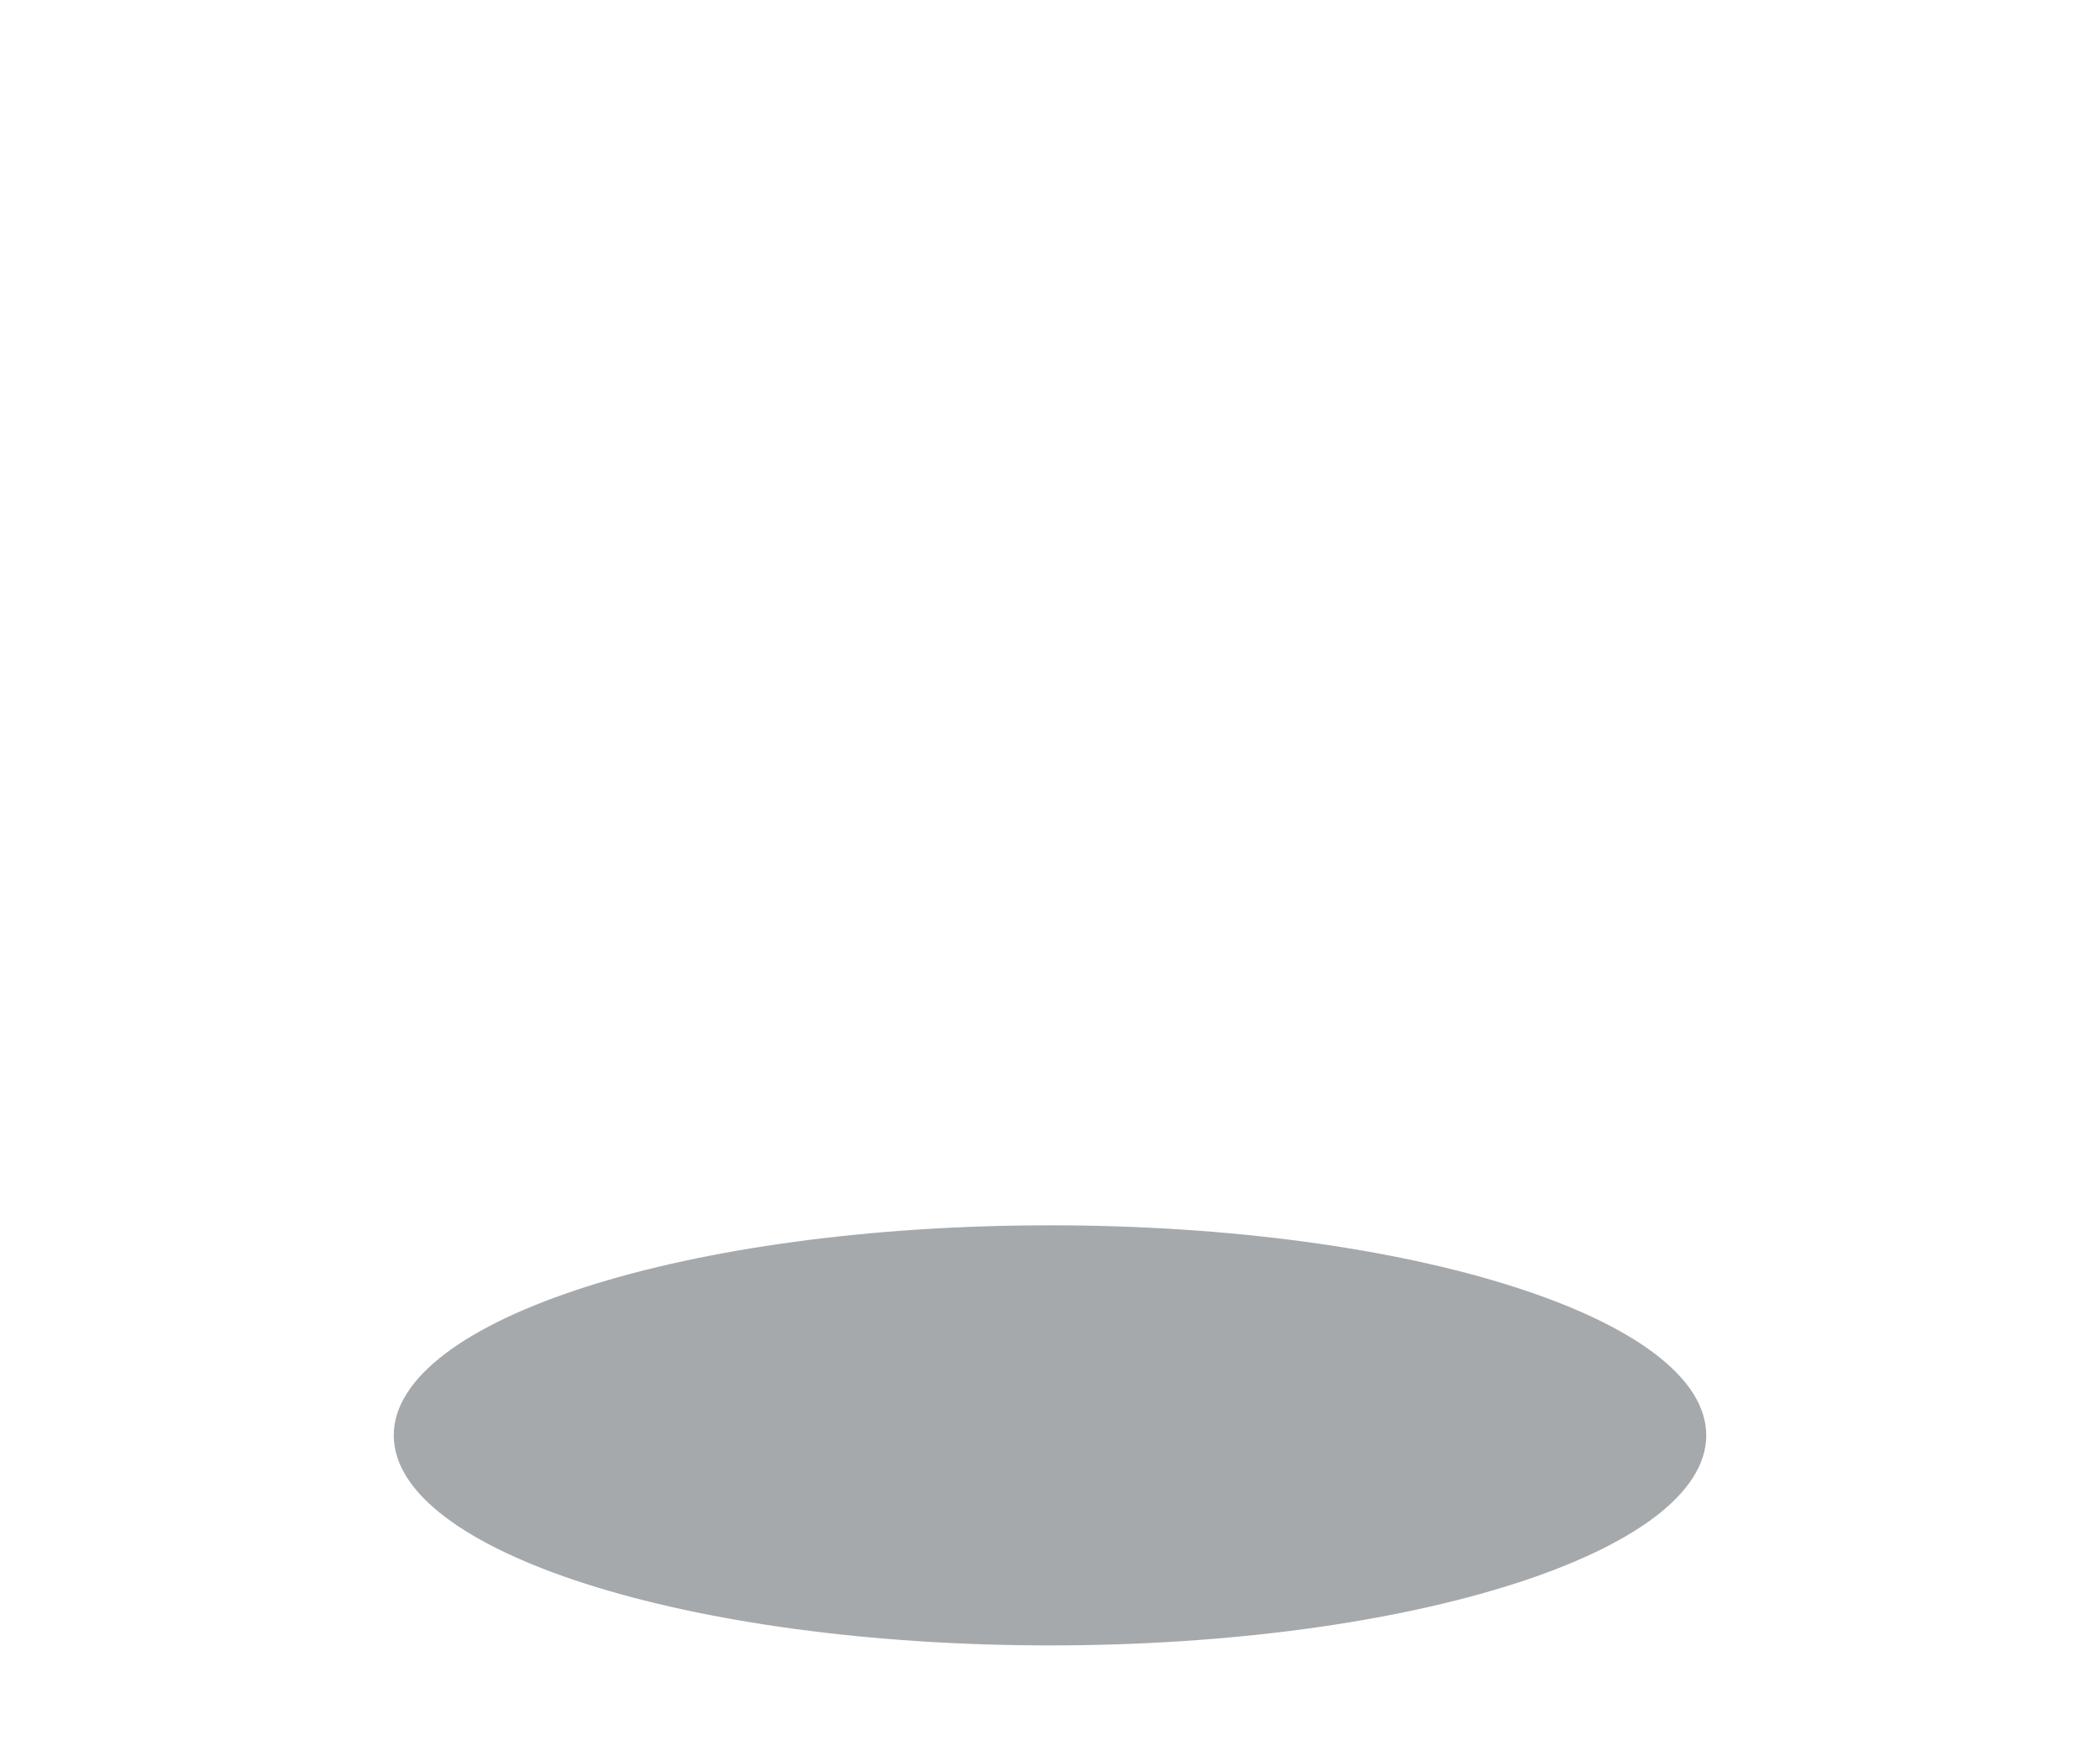
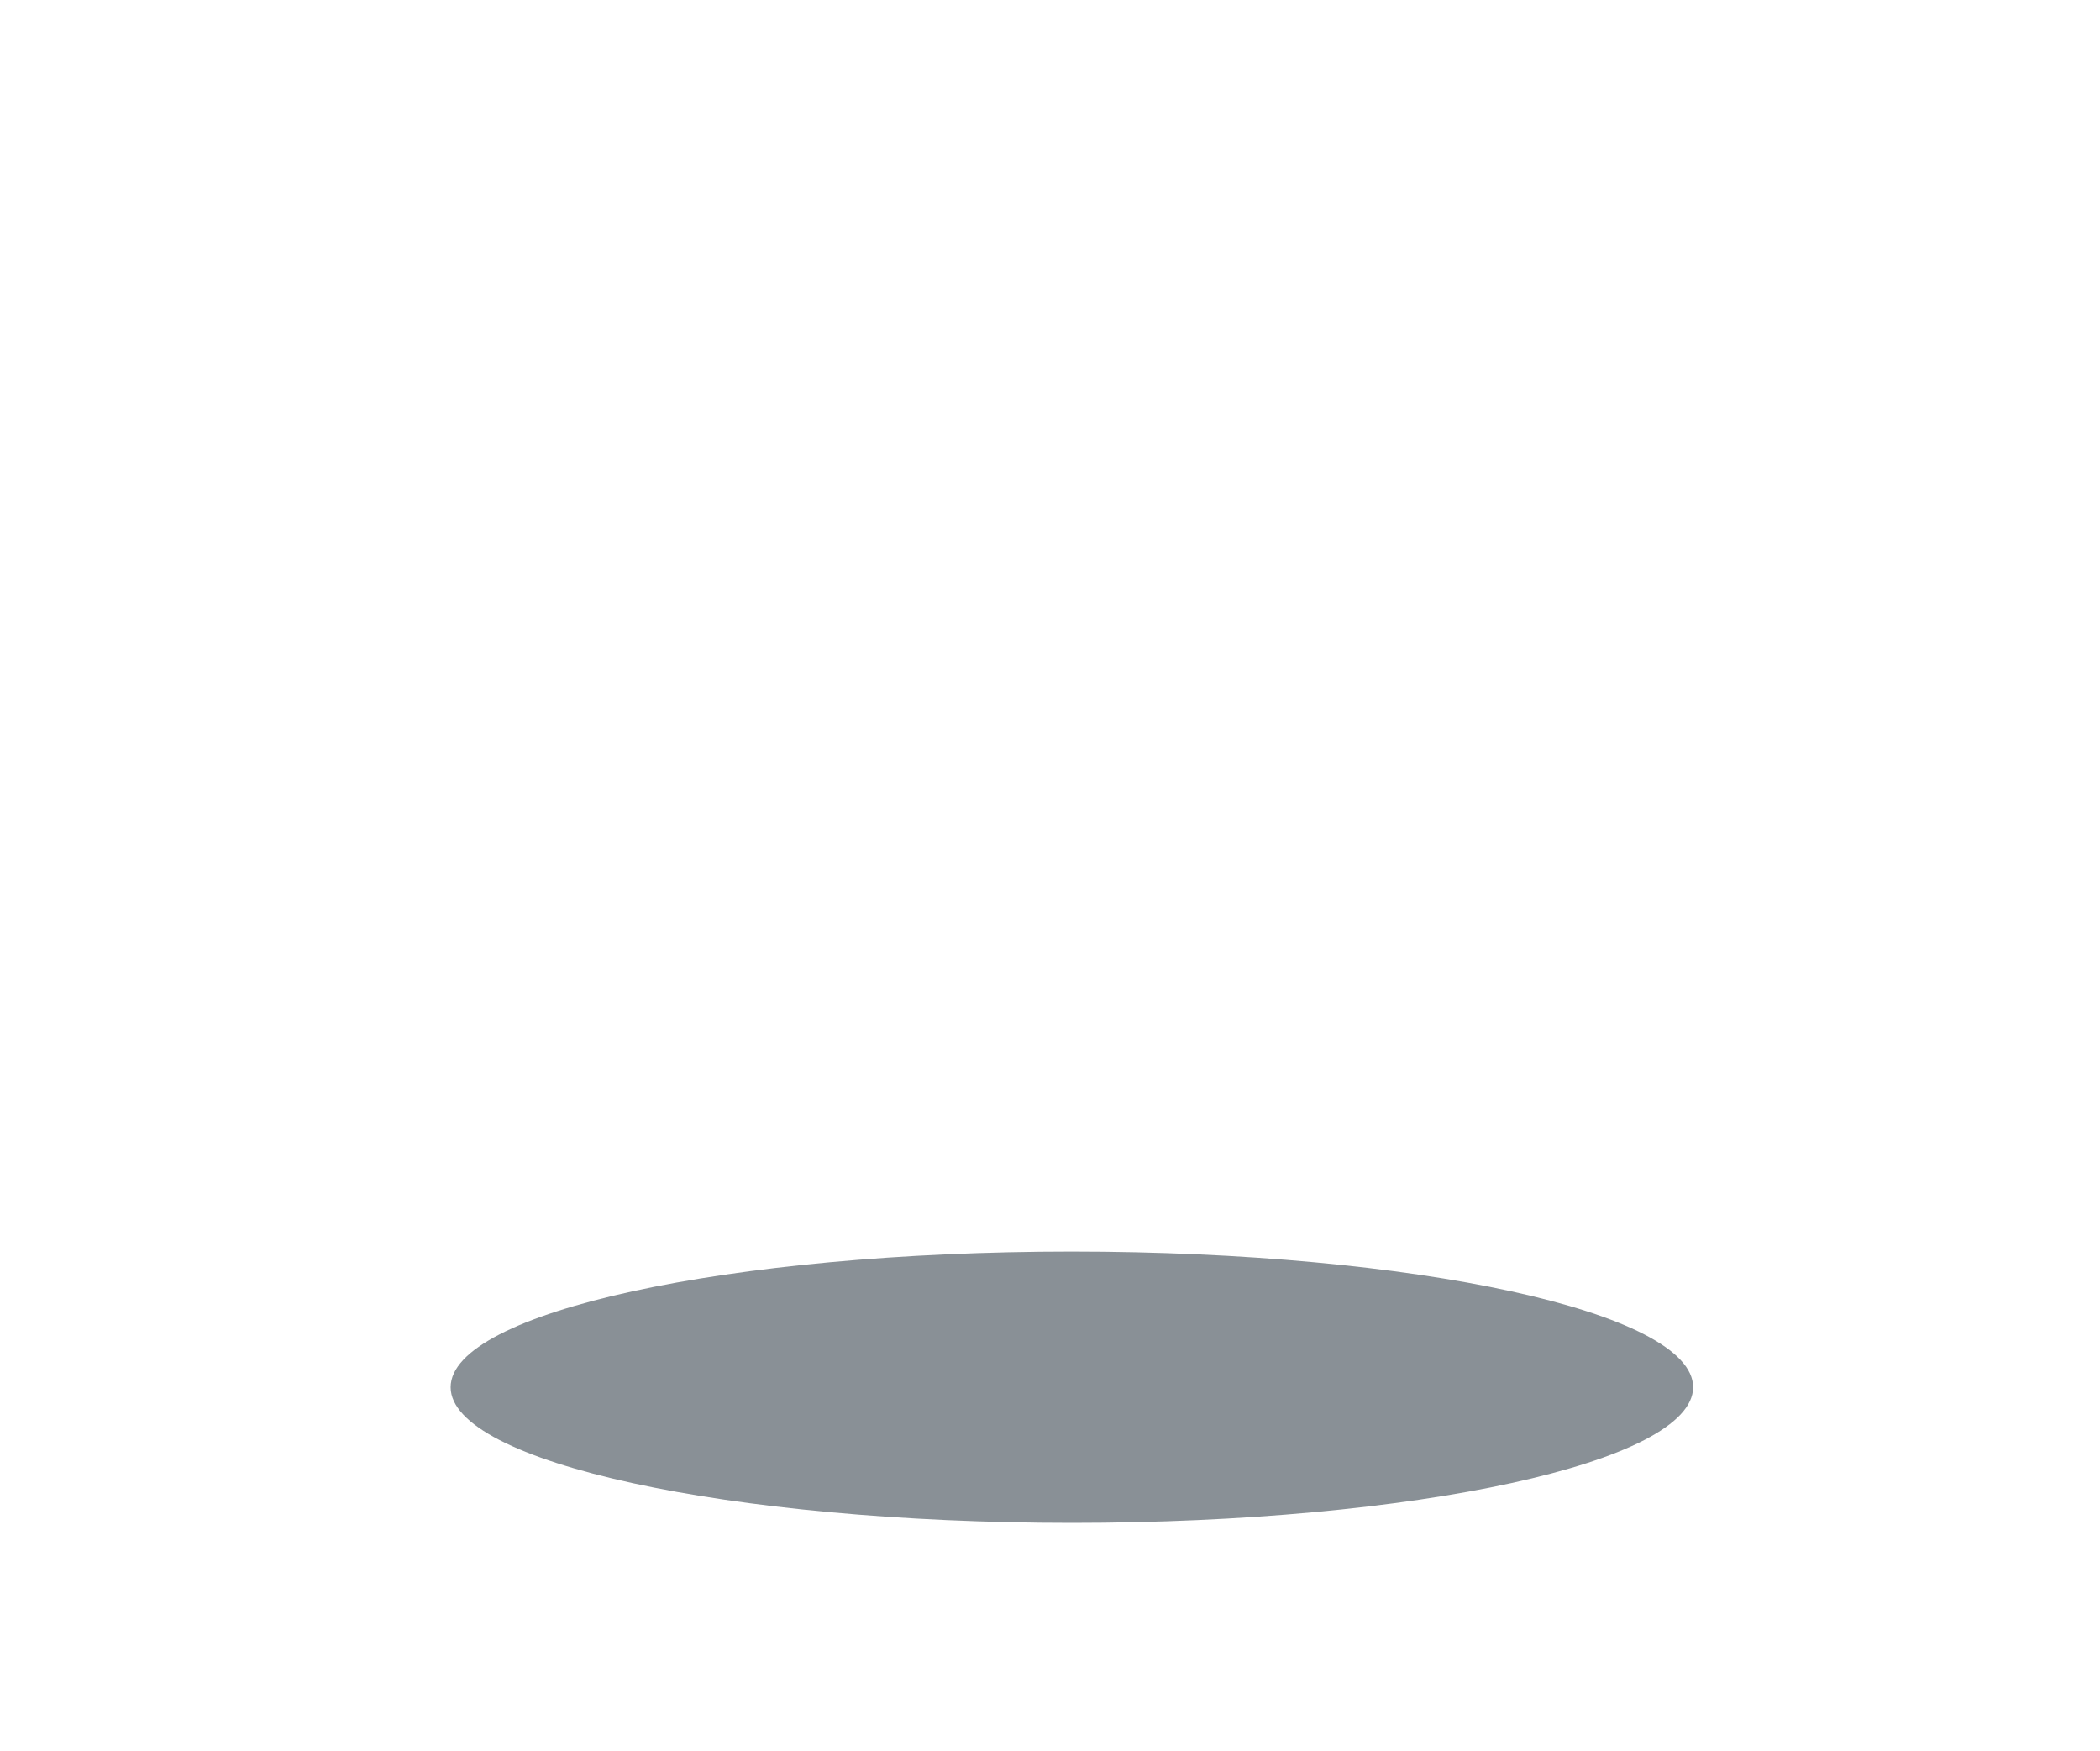
- <svg xmlns="http://www.w3.org/2000/svg" viewBox="0 0 240 200">
-   <ellipse cx="120" cy="164" rx="75" ry="24" fill="#09121a" opacity=".36" />
+ <svg xmlns="http://www.w3.org/2000/svg" viewBox="0 0 480 400">
+   <defs>
+     <linearGradient id="slate" x1="0" y1="0" x2=".85" y2="1">
+       <stop stop-color="#a6b4b4" />
+       <stop offset=".24" stop-color="#667c87" />
+       <stop offset=".65" stop-color="#2c4551" />
+       <stop offset="1" stop-color="#162a35" />
+     </linearGradient>
+     <linearGradient id="snow" x1=".08" y1="0" x2=".85" y2="1">
+       <stop stop-color="#f1ede0" />
+       <stop offset=".46" stop-color="#cbd7d6" />
+       <stop offset="1" stop-color="#718e9c" />
+     </linearGradient>
+     <linearGradient id="wood" x1="0" y1="0" x2="1" y2=".8">
+       <stop stop-color="#a29b88" />
+       <stop offset=".21" stop-color="#756c62" />
+       <stop offset=".58" stop-color="#3c4447" />
+       <stop offset="1" stop-color="#1b2932" />
+     </linearGradient>
+     <linearGradient id="roof" x1=".18" y1="0" x2=".8" y2="1">
+       <stop stop-color="#96a5a9" />
+       <stop offset=".25" stop-color="#61727c" />
+       <stop offset=".54" stop-color="#394a54" />
+       <stop offset="1" stop-color="#172933" />
+     </linearGradient>
+     <linearGradient id="iron" x1="0" y1="0" x2=".86" y2="1">
+       <stop stop-color="#758992" />
+       <stop offset=".31" stop-color="#30454e" />
+       <stop offset=".69" stop-color="#1a2933" />
+       <stop offset="1" stop-color="#081820" />
+     </linearGradient>
+     <linearGradient id="bone" x1="0" y1="0" x2="1" y2="1">
+       <stop stop-color="#c4c2ae" />
+       <stop offset="1" stop-color="#4e6067" />
+     </linearGradient>
+     <radialGradient id="warm" cx=".47" cy=".52" r=".55">
+       <stop stop-color="#dd985b" stop-opacity=".67" />
+       <stop offset=".5" stop-color="#aa6b41" stop-opacity=".31" />
+       <stop offset="1" stop-color="#aa6b41" stop-opacity="0" />
+     </radialGradient>
+     <clipPath id="roofLeft">
+       <path d="M121 194L237 126 246 200 146 239Z" />
+     </clipPath>
+     <clipPath id="roofRight">
+       <path d="M237 126L361 195 337 240 246 200Z" />
+     </clipPath>
+   </defs>
+   <g stroke-linecap="round" stroke-linejoin="round">
+     <g>
+       <ellipse cx="245" cy="317" rx="142" ry="31" fill="#091823" opacity=".48" />
+     </g>
+   </g>
</svg>
